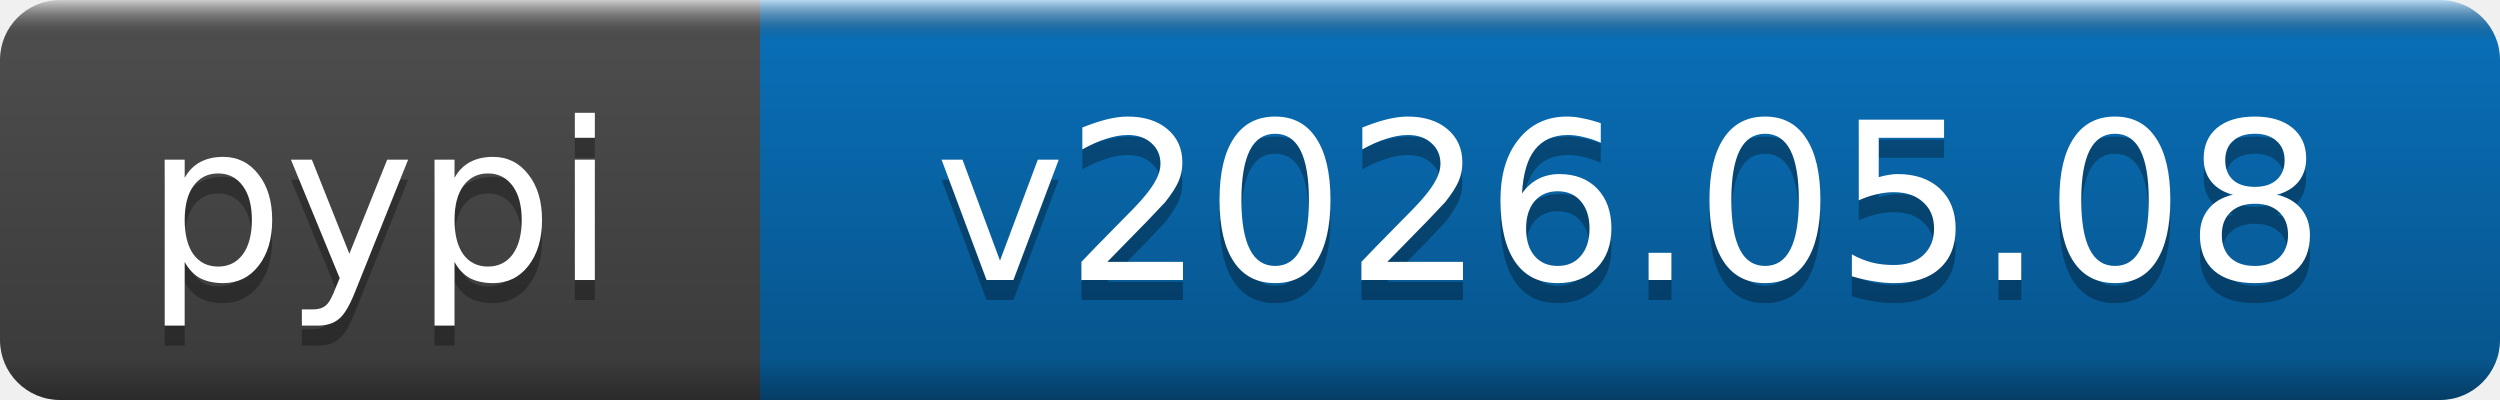
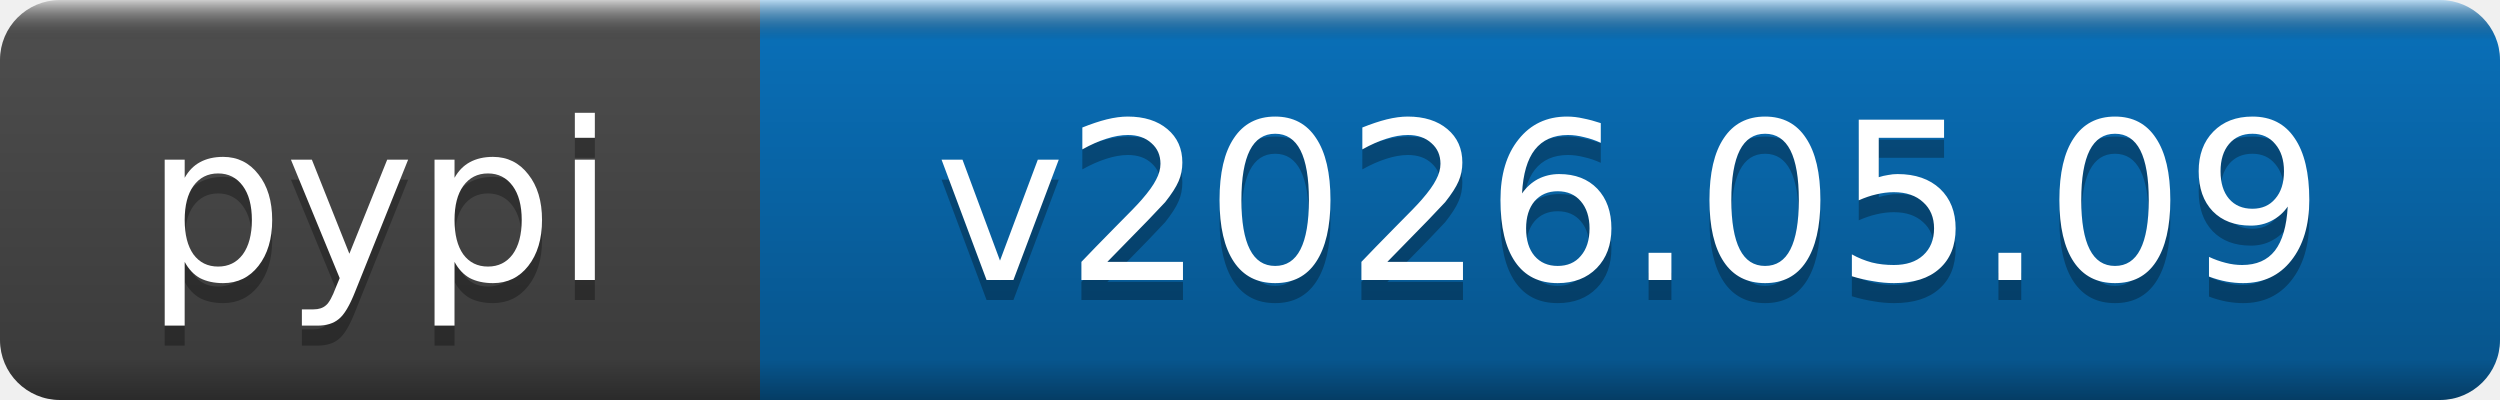
- <svg xmlns="http://www.w3.org/2000/svg" width="125" height="20" role="img" aria-label="pypi: v2026.05.08">
+ <svg xmlns="http://www.w3.org/2000/svg" width="125" height="20" role="img" aria-label="pypi: v2026.05.09">
  <linearGradient id="b" x2="0" y2="100%">
    <stop offset="0" stop-color="#fff" stop-opacity=".7" />
    <stop offset=".1" stop-opacity=".1" />
    <stop offset=".9" stop-opacity=".3" />
    <stop offset="1" stop-opacity=".5" />
  </linearGradient>
  <mask id="a">
    <rect width="125" height="20" rx="3" fill="#fff" />
  </mask>
  <g mask="url(#a)">
    <rect width="38" height="20" fill="#555" />
    <rect x="38" width="87" height="20" fill="#0a7aca" />
    <rect width="125" height="20" fill="url(#b)" />
  </g>
  <g fill="#fff" text-anchor="middle" font-family="DejaVu Sans,Verdana,Geneva,sans-serif" font-size="11">
    <text x="19" y="15" fill="#010101" fill-opacity=".3">pypi</text>
    <text x="19" y="14">pypi</text>
-     <text x="81.5" y="15" fill="#010101" fill-opacity=".3">v2026.05.08</text>
-     <text x="81.5" y="14">v2026.05.08</text>
+     <text x="81.5" y="15" fill="#010101" fill-opacity=".3">v2026.05.09</text>
+     <text x="81.5" y="14">v2026.05.09</text>
  </g>
</svg>
